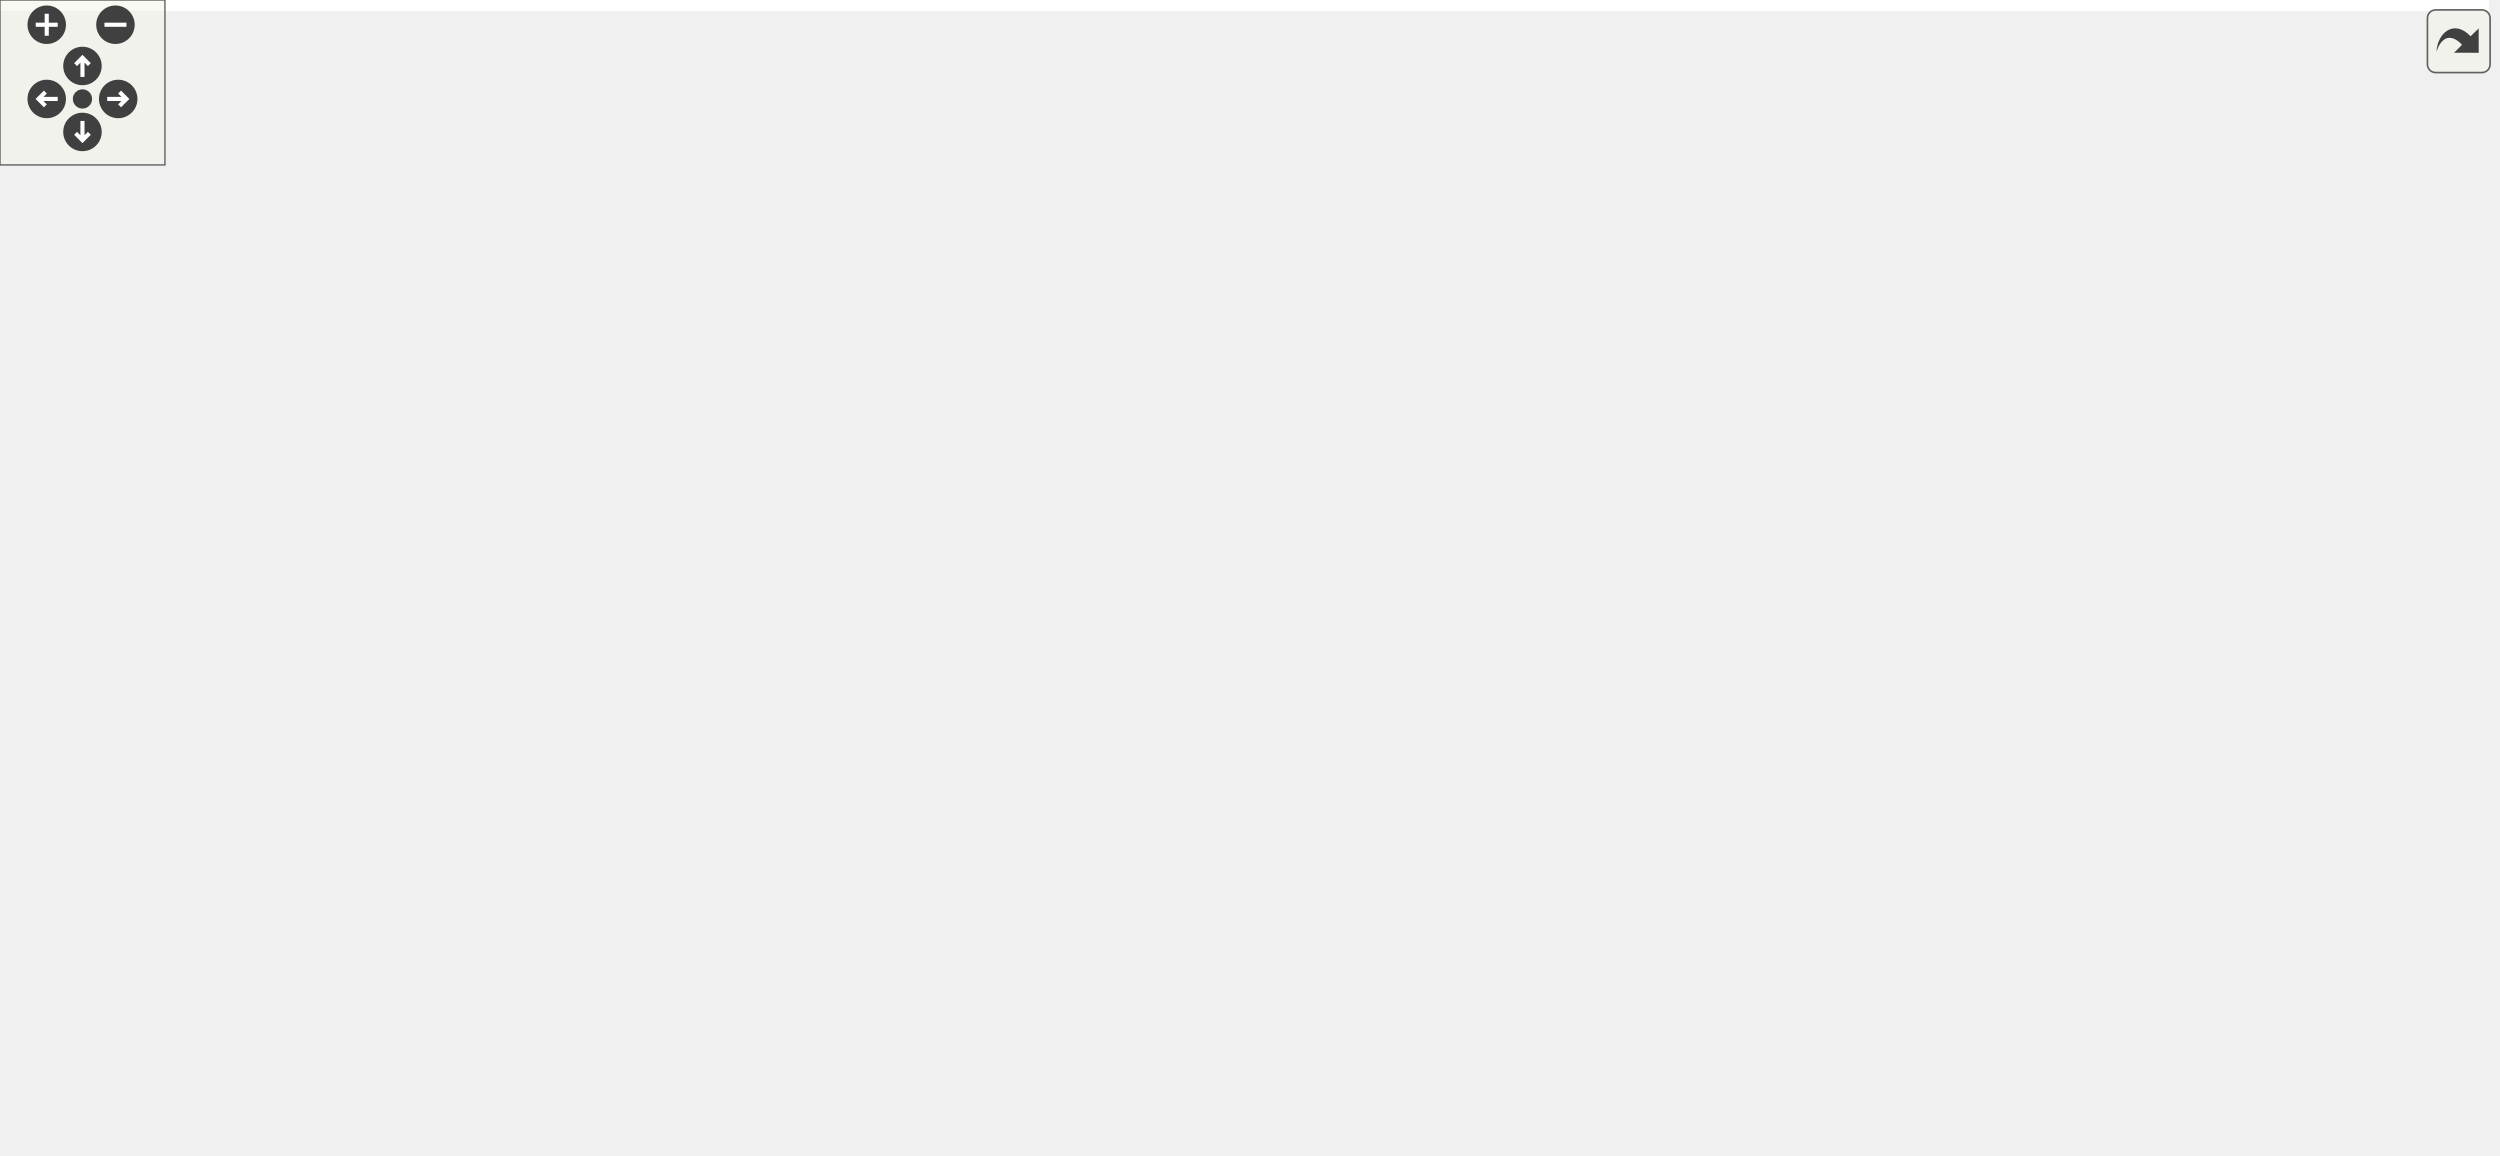
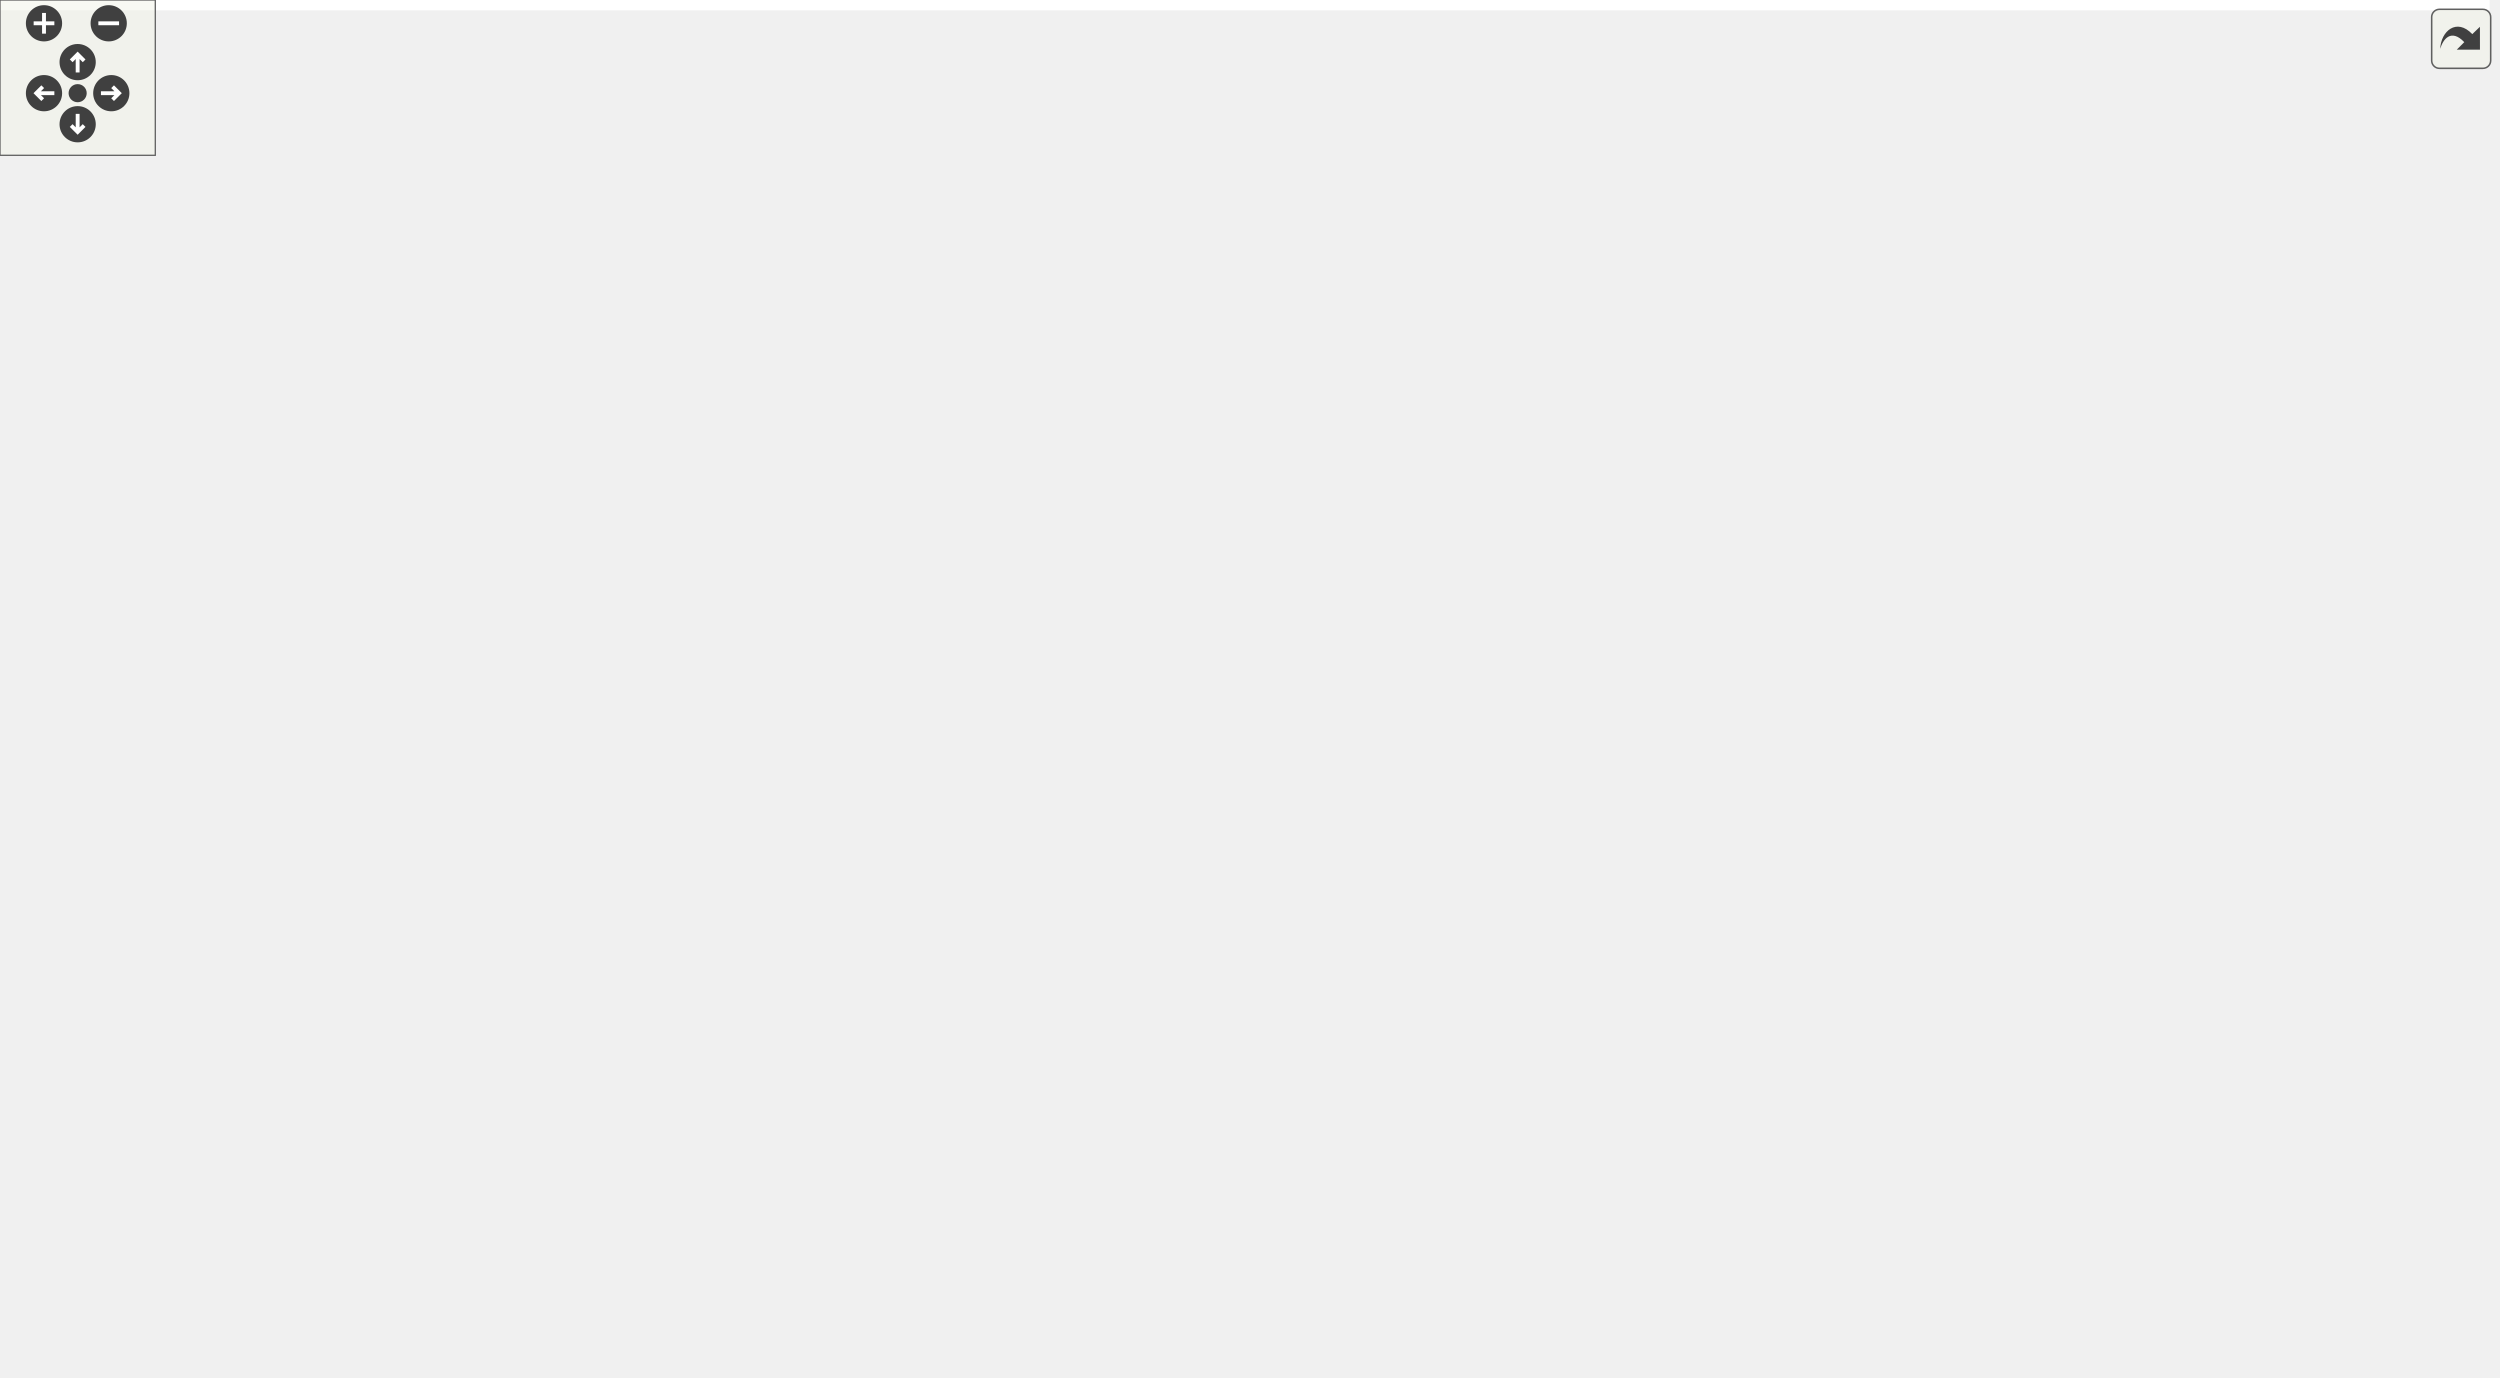
<svg xmlns="http://www.w3.org/2000/svg" xmlns:xlink="http://www.w3.org/1999/xlink" id="main" version="1.1" xml:space="preserve">
  <style type="text/css">
.edge:hover path { stroke: red; }
.edge:hover polygon { stroke: red; fill: red; }
</style>
  <defs>
    <circle id="rim" cx="0" cy="0" r="7" />
    <circle id="rim2" cx="0" cy="0" r="3.5" />
    <g id="zoomPlus">
      <use xlink:href="#rim" fill="#404040">
        <set attributeName="fill" to="#808080" begin="zoomplus.mouseover" end="zoomplus.mouseout" />
      </use>
      <path d="M-4,0h8M0,-4v8" fill="none" stroke="white" stroke-width="1.5" pointer-events="none" />
    </g>
    <g id="zoomMin">
      <use xlink:href="#rim" fill="#404040">
        <set attributeName="fill" to="#808080" begin="zoomminus.mouseover" end="zoomminus.mouseout" />
      </use>
      <path d="M-4,0h8" fill="none" stroke="white" stroke-width="1.5" pointer-events="none" />
    </g>
    <g id="dirArrow">
      <path fill="none" stroke="white" stroke-width="1.5" d="M0,-3.0v7 M-2.5,-0.5L0,-3.0L2.5,-0.5" />
    </g>
    <g id="resetDef">
      <use xlink:href="#rim2" fill="#404040">
        <set attributeName="fill" to="#808080" begin="reset.mouseover" end="reset.mouseout" />
      </use>
    </g>
  </defs>
  <svg id="graph" class="graph">
    <g id="viewport">
-       <polygon fill="white" stroke="none" points="-4,4 -4,-360 905.486,-360 905.486,4 -4,4" />
+       <polygon fill="white" stroke="none" points="-4,4 -4,-472 961.892,-472 961.892,4 -4,4" />
      <g id="node1" class="node">
-         <polygon fill="#bfbfbf" stroke="black" points="92.5,-336.5 92.5,-355.5 201.5,-355.5 201.5,-336.5 92.5,-336.5" />
-         <text text-anchor="middle" x="147" y="-343.5" font-family="Helvetica,sans-Serif" font-size="10.00">GraphicsTriangle.hpp</text>
+         <polygon fill="#bfbfbf" stroke="black" points="94.5,-448.5 94.5,-467.5 203.5,-467.5 203.5,-448.5 94.5,-448.5" />
+         <text text-anchor="middle" x="149" y="-455.5" font-family="Helvetica,sans-Serif" font-size="10.00">GraphicsTriangle.hpp</text>
      </g>
      <g id="node2" class="node">
        <g id="a_node2">
          <a xlink:href="_graphics_shape_8hpp.html" target="_top" xlink:title="Classe GraphicsShape. ">
-             <polygon fill="white" stroke="black" points="96,-280.5 96,-299.5 198,-299.5 198,-280.5 96,-280.5" />
-             <text text-anchor="middle" x="147" y="-287.5" font-family="Helvetica,sans-Serif" font-size="10.00">GraphicsShape.hpp</text>
+             <polygon fill="white" stroke="black" points="98,-392.5 98,-411.5 200,-411.5 200,-392.5 98,-392.5" />
+             <text text-anchor="middle" x="149" y="-399.5" font-family="Helvetica,sans-Serif" font-size="10.00">GraphicsShape.hpp</text>
          </a>
        </g>
      </g>
      <g id="edge1" class="edge">
-         <path fill="none" stroke="midnightblue" d="M147,-336.083C147,-329.006 147,-318.861 147,-309.986" />
-         <polygon fill="midnightblue" stroke="midnightblue" points="150.5,-309.751 147,-299.751 143.5,-309.751 150.5,-309.751" />
+         <path fill="none" stroke="midnightblue" d="M149,-448.083C149,-441.006 149,-430.861 149,-421.986" />
+         <polygon fill="midnightblue" stroke="midnightblue" points="152.5,-421.751 149,-411.751 145.5,-421.751 152.5,-421.751" />
      </g>
      <g id="node3" class="node">
        <polygon fill="white" stroke="#bfbfbf" points="0,-56.5 0,-75.5 44,-75.5 44,-56.5 0,-56.5" />
        <text text-anchor="middle" x="22" y="-63.5" font-family="Helvetica,sans-Serif" font-size="10.00">vector</text>
      </g>
      <g id="edge2" class="edge">
-         <path fill="none" stroke="midnightblue" d="M130.268,-280.421C103.139,-265.567 49.981,-232.343 24,-188 5.302,-156.089 11.374,-110.848 16.991,-85.7" />
-         <polygon fill="midnightblue" stroke="midnightblue" points="20.466,-86.226 19.449,-75.68 13.667,-84.558 20.466,-86.226" />
+         <path fill="none" stroke="midnightblue" d="M120.406,-392.487C79.985,-378.482 11,-346.455 11,-291 11,-291 11,-291 11,-177 11,-144.788 15.728,-107.532 18.985,-85.692" />
+         <polygon fill="midnightblue" stroke="midnightblue" points="22.487,-85.947 20.562,-75.529 15.57,-84.874 22.487,-85.947" />
      </g>
      <g id="node4" class="node">
        <g id="a_node4">
          <a xlink:href="_graphics_item_8hpp_source.html" target="_top" xlink:title="GraphicsItem.hpp">
-             <polygon fill="white" stroke="black" points="264,-224.5 264,-243.5 358,-243.5 358,-224.5 264,-224.5" />
-             <text text-anchor="middle" x="311" y="-231.5" font-family="Helvetica,sans-Serif" font-size="10.00">GraphicsItem.hpp</text>
+             <polygon fill="white" stroke="black" points="241,-336.5 241,-355.5 335,-355.5 335,-336.5 241,-336.5" />
+             <text text-anchor="middle" x="288" y="-343.5" font-family="Helvetica,sans-Serif" font-size="10.00">GraphicsItem.hpp</text>
          </a>
        </g>
      </g>
      <g id="edge3" class="edge">
-         <path fill="none" stroke="midnightblue" d="M172.986,-280.444C200.696,-271.32 244.752,-256.813 275.616,-246.651" />
-         <polygon fill="midnightblue" stroke="midnightblue" points="276.732,-249.968 285.135,-243.516 274.542,-243.32 276.732,-249.968" />
+         <path fill="none" stroke="midnightblue" d="M171.025,-392.444C194.104,-383.478 230.562,-369.314 256.641,-359.183" />
+         <polygon fill="midnightblue" stroke="midnightblue" points="258.024,-362.4 266.078,-355.516 255.489,-355.875 258.024,-362.4" />
      </g>
      <g id="edge4" class="edge">
-         <path fill="none" stroke="midnightblue" d="M263.991,-231.595C195.062,-228.506 71.435,-218.722 41,-188 14.156,-160.902 15.602,-112.373 18.873,-85.749" />
-         <polygon fill="midnightblue" stroke="midnightblue" points="22.343,-86.204 20.309,-75.806 15.415,-85.203 22.343,-86.204" />
+         <path fill="none" stroke="midnightblue" d="M240.948,-341.029C184.027,-335.289 92.738,-322.774 68,-300 45.857,-279.615 49,-265.098 49,-235 49,-235 49,-235 49,-177 49,-143.861 37.299,-106.682 29.303,-85.144" />
+         <polygon fill="midnightblue" stroke="midnightblue" points="32.508,-83.73 25.641,-75.662 25.978,-86.252 32.508,-83.73" />
      </g>
      <g id="node5" class="node">
-         <polygon fill="white" stroke="#bfbfbf" points="50.5,-168.5 50.5,-187.5 85.5,-187.5 85.5,-168.5 50.5,-168.5" />
-         <text text-anchor="middle" x="68" y="-175.5" font-family="Helvetica,sans-Serif" font-size="10.00">map</text>
+         <polygon fill="white" stroke="#bfbfbf" points="77.5,-280.5 77.5,-299.5 112.5,-299.5 112.5,-280.5 77.5,-280.5" />
+         <text text-anchor="middle" x="95" y="-287.5" font-family="Helvetica,sans-Serif" font-size="10.00">map</text>
      </g>
      <g id="edge5" class="edge">
-         <path fill="none" stroke="midnightblue" d="M266.762,-224.423C223.939,-215.919 157.272,-202.146 100,-188 98.529,-187.637 97.024,-187.253 95.506,-186.858" />
-         <polygon fill="midnightblue" stroke="midnightblue" points="96.119,-183.398 85.552,-184.155 94.285,-190.153 96.119,-183.398" />
+         <path fill="none" stroke="midnightblue" d="M257.431,-336.472C225.042,-327.432 172.411,-312.732 127,-300 125.541,-299.591 124.045,-299.171 122.535,-298.747" />
+         <polygon fill="midnightblue" stroke="midnightblue" points="123.178,-295.292 112.604,-295.957 121.284,-302.031 123.178,-295.292" />
      </g>
      <g id="node6" class="node">
-         <polygon fill="white" stroke="#bfbfbf" points="75,-56.5 75,-75.5 127,-75.5 127,-56.5 75,-56.5" />
-         <text text-anchor="middle" x="101" y="-63.5" font-family="Helvetica,sans-Serif" font-size="10.00">memory</text>
+         <polygon fill="white" stroke="#bfbfbf" points="305,-56.5 305,-75.5 357,-75.5 357,-56.5 305,-56.5" />
+         <text text-anchor="middle" x="331" y="-63.5" font-family="Helvetica,sans-Serif" font-size="10.00">memory</text>
      </g>
      <g id="edge6" class="edge">
-         <path fill="none" stroke="midnightblue" d="M263.622,-226.531C217.351,-219.273 151.299,-206.101 133,-188 105.413,-160.713 100.742,-112.618 100.44,-86.021" />
-         <polygon fill="midnightblue" stroke="midnightblue" points="103.943,-85.795 100.533,-75.764 96.943,-85.731 103.943,-85.795" />
+         <path fill="none" stroke="midnightblue" d="M245.61,-336.451C225.419,-330.022 203.088,-318.933 191,-300 184.725,-290.172 193.177,-259.272 199,-224 207.25,-174.031 187.939,-151.205 220,-112 238.512,-89.364 270.18,-78.018 294.965,-72.388" />
+         <polygon fill="midnightblue" stroke="midnightblue" points="295.675,-75.816 304.765,-70.373 294.264,-68.959 295.675,-75.816" />
      </g>
      <g id="node7" class="node">
-         <polygon fill="white" stroke="#bfbfbf" points="230,-168.5 230,-187.5 292,-187.5 292,-168.5 230,-168.5" />
-         <text text-anchor="middle" x="261" y="-175.5" font-family="Helvetica,sans-Serif" font-size="10.00">type_traits</text>
+         <polygon fill="white" stroke="#bfbfbf" points="207,-280.5 207,-299.5 269,-299.5 269,-280.5 207,-280.5" />
+         <text text-anchor="middle" x="238" y="-287.5" font-family="Helvetica,sans-Serif" font-size="10.00">type_traits</text>
      </g>
      <g id="edge7" class="edge">
-         <path fill="none" stroke="midnightblue" d="M302.744,-224.083C295.535,-216.298 284.89,-204.801 276.154,-195.367" />
-         <polygon fill="midnightblue" stroke="midnightblue" points="278.465,-192.711 269.103,-187.751 273.329,-197.467 278.465,-192.711" />
+         <path fill="none" stroke="midnightblue" d="M279.744,-336.083C272.535,-328.298 261.89,-316.801 253.154,-307.367" />
+         <polygon fill="midnightblue" stroke="midnightblue" points="255.465,-304.711 246.103,-299.751 250.329,-309.467 255.465,-304.711" />
      </g>
      <g id="node8" class="node">
        <g id="a_node8">
          <a xlink:href="_color_8hpp.html" target="_top" xlink:title="Classe Color. ">
-             <polygon fill="white" stroke="black" points="522.5,-112.5 522.5,-131.5 581.5,-131.5 581.5,-112.5 522.5,-112.5" />
-             <text text-anchor="middle" x="552" y="-119.5" font-family="Helvetica,sans-Serif" font-size="10.00">Color.hpp</text>
+             <polygon fill="white" stroke="black" points="774.5,-112.5 774.5,-131.5 833.5,-131.5 833.5,-112.5 774.5,-112.5" />
+             <text text-anchor="middle" x="804" y="-119.5" font-family="Helvetica,sans-Serif" font-size="10.00">Color.hpp</text>
          </a>
        </g>
      </g>
      <g id="edge8" class="edge">
-         <path fill="none" stroke="midnightblue" d="M358.384,-232.966C491.357,-232.381 860.687,-227.209 897,-188 903.04,-181.478 902.865,-174.68 897,-168 877.106,-145.342 678.364,-130.653 591.869,-125.286" />
-         <polygon fill="midnightblue" stroke="midnightblue" points="591.847,-121.779 581.653,-124.663 591.421,-128.766 591.847,-121.779" />
+         <path fill="none" stroke="midnightblue" d="M335.054,-345.384C478.43,-346.068 902.635,-344.3 944,-300 997.477,-242.729 881.957,-166.917 828.85,-136.485" />
+         <polygon fill="midnightblue" stroke="midnightblue" points="830.44,-133.364 820.009,-131.509 827.007,-139.464 830.44,-133.364" />
      </g>
      <g id="node12" class="node">
        <g id="a_node12">
          <a xlink:href="_canvas_8hpp_source.html" target="_top" xlink:title="Canvas.hpp">
-             <polygon fill="white" stroke="black" points="142.5,-168.5 142.5,-187.5 211.5,-187.5 211.5,-168.5 142.5,-168.5" />
-             <text text-anchor="middle" x="177" y="-175.5" font-family="Helvetica,sans-Serif" font-size="10.00">Canvas.hpp</text>
+             <polygon fill="white" stroke="black" points="866.5,-280.5 866.5,-299.5 935.5,-299.5 935.5,-280.5 866.5,-280.5" />
+             <text text-anchor="middle" x="901" y="-287.5" font-family="Helvetica,sans-Serif" font-size="10.00">Canvas.hpp</text>
          </a>
        </g>
      </g>
      <g id="edge12" class="edge">
-         <path fill="none" stroke="midnightblue" d="M289.767,-224.444C267.616,-215.517 232.681,-201.439 207.564,-191.317" />
-         <polygon fill="midnightblue" stroke="midnightblue" points="208.717,-188.008 198.133,-187.516 206.1,-194.501 208.717,-188.008" />
-       </g>
-       <g id="node19" class="node">
-         <g id="a_node19">
+         <path fill="none" stroke="midnightblue" d="M335.051,-343.236C431.104,-339.212 656.785,-327.597 856.396,-299.895" />
+         <polygon fill="midnightblue" stroke="midnightblue" points="857.067,-303.335 866.482,-298.478 856.093,-296.403 857.067,-303.335" />
+       </g>
+       <g id="node21" class="node">
+         <g id="a_node21">
          <a xlink:href="_event_8hpp.html" target="_top" xlink:title="Classe Event. ">
-             <polygon fill="white" stroke="black" points="436.5,-112.5 436.5,-131.5 497.5,-131.5 497.5,-112.5 436.5,-112.5" />
-             <text text-anchor="middle" x="467" y="-119.5" font-family="Helvetica,sans-Serif" font-size="10.00">Event.hpp</text>
-           </a>
-         </g>
-       </g>
-       <g id="edge25" class="edge">
-         <path fill="none" stroke="midnightblue" d="M358.409,-232.849C488.702,-231.942 844.904,-225.982 880,-188 935.989,-127.408 594.628,-143.961 513,-132 511.284,-131.749 509.535,-131.477 507.77,-131.189" />
-         <polygon fill="midnightblue" stroke="midnightblue" points="508.066,-127.688 497.612,-129.412 506.859,-134.583 508.066,-127.688" />
-       </g>
-       <g id="node20" class="node">
-         <polygon fill="white" stroke="#bfbfbf" points="310.5,-168.5 310.5,-187.5 411.5,-187.5 411.5,-168.5 310.5,-168.5" />
-         <text text-anchor="middle" x="361" y="-175.5" font-family="Helvetica,sans-Serif" font-size="10.00">boost/uuid/uuid.hpp</text>
-       </g>
-       <g id="edge28" class="edge">
-         <path fill="none" stroke="midnightblue" d="M319.256,-224.083C326.465,-216.298 337.11,-204.801 345.846,-195.367" />
-         <polygon fill="midnightblue" stroke="midnightblue" points="348.671,-197.467 352.897,-187.751 343.535,-192.711 348.671,-197.467" />
-       </g>
-       <g id="node21" class="node">
-         <polygon fill="white" stroke="#bfbfbf" points="430,-168.5 430,-187.5 582,-187.5 582,-168.5 430,-168.5" />
-         <text text-anchor="middle" x="506" y="-175.5" font-family="Helvetica,sans-Serif" font-size="10.00">boost/uuid/uuid_generators.hpp</text>
-       </g>
-       <g id="edge29" class="edge">
-         <path fill="none" stroke="midnightblue" d="M341.898,-224.444C375.274,-215.201 428.594,-200.436 465.349,-190.257" />
-         <polygon fill="midnightblue" stroke="midnightblue" points="466.543,-193.558 475.246,-187.516 464.675,-186.812 466.543,-193.558" />
+             <polygon fill="white" stroke="black" points="229.5,-112.5 229.5,-131.5 290.5,-131.5 290.5,-112.5 229.5,-112.5" />
+             <text text-anchor="middle" x="260" y="-119.5" font-family="Helvetica,sans-Serif" font-size="10.00">Event.hpp</text>
+           </a>
+         </g>
+       </g>
+       <g id="edge36" class="edge">
+         <path fill="none" stroke="midnightblue" d="M250.898,-336.458C231.555,-329.918 209.572,-318.724 198,-300 180.836,-272.228 228.611,-179.348 250.115,-140.41" />
+         <polygon fill="midnightblue" stroke="midnightblue" points="253.246,-141.983 255.074,-131.547 247.137,-138.565 253.246,-141.983" />
      </g>
      <g id="node22" class="node">
-         <polygon fill="white" stroke="#bfbfbf" points="600,-168.5 600,-187.5 714,-187.5 714,-168.5 600,-168.5" />
-         <text text-anchor="middle" x="657" y="-175.5" font-family="Helvetica,sans-Serif" font-size="10.00">boost/uuid/uuid_io.hpp</text>
-       </g>
-       <g id="edge30" class="edge">
-         <path fill="none" stroke="midnightblue" d="M358.023,-225.661C418.569,-216.212 524.076,-199.745 592.195,-189.114" />
-         <polygon fill="midnightblue" stroke="midnightblue" points="593.039,-192.525 602.379,-187.525 591.959,-185.609 593.039,-192.525" />
+         <polygon fill="white" stroke="#bfbfbf" points="287.5,-280.5 287.5,-299.5 388.5,-299.5 388.5,-280.5 287.5,-280.5" />
+         <text text-anchor="middle" x="338" y="-287.5" font-family="Helvetica,sans-Serif" font-size="10.00">boost/uuid/uuid.hpp</text>
+       </g>
+       <g id="edge39" class="edge">
+         <path fill="none" stroke="midnightblue" d="M296.256,-336.083C303.465,-328.298 314.11,-316.801 322.846,-307.367" />
+         <polygon fill="midnightblue" stroke="midnightblue" points="325.671,-309.467 329.897,-299.751 320.535,-304.711 325.671,-309.467" />
      </g>
      <g id="node23" class="node">
-         <polygon fill="white" stroke="#bfbfbf" points="732.5,-168.5 732.5,-187.5 871.5,-187.5 871.5,-168.5 732.5,-168.5" />
-         <text text-anchor="middle" x="802" y="-175.5" font-family="Helvetica,sans-Serif" font-size="10.00">boost/core/noncopyable.hpp</text>
-       </g>
-       <g id="edge31" class="edge">
-         <path fill="none" stroke="midnightblue" d="M358.277,-227.908C433.086,-219.836 583.617,-203.528 722.255,-188.079" />
-         <polygon fill="midnightblue" stroke="midnightblue" points="722.665,-191.555 732.215,-186.968 721.889,-184.598 722.665,-191.555" />
+         <polygon fill="white" stroke="#bfbfbf" points="407,-280.5 407,-299.5 559,-299.5 559,-280.5 407,-280.5" />
+         <text text-anchor="middle" x="483" y="-287.5" font-family="Helvetica,sans-Serif" font-size="10.00">boost/uuid/uuid_generators.hpp</text>
+       </g>
+       <g id="edge40" class="edge">
+         <path fill="none" stroke="midnightblue" d="M318.898,-336.444C352.274,-327.201 405.594,-312.436 442.349,-302.257" />
+         <polygon fill="midnightblue" stroke="midnightblue" points="443.543,-305.558 452.246,-299.516 441.675,-298.812 443.543,-305.558" />
+       </g>
+       <g id="node24" class="node">
+         <polygon fill="white" stroke="#bfbfbf" points="577,-280.5 577,-299.5 691,-299.5 691,-280.5 577,-280.5" />
+         <text text-anchor="middle" x="634" y="-287.5" font-family="Helvetica,sans-Serif" font-size="10.00">boost/uuid/uuid_io.hpp</text>
+       </g>
+       <g id="edge41" class="edge">
+         <path fill="none" stroke="midnightblue" d="M335.023,-337.661C395.569,-328.212 501.076,-311.745 569.195,-301.114" />
+         <polygon fill="midnightblue" stroke="midnightblue" points="570.039,-304.525 579.379,-299.525 568.959,-297.609 570.039,-304.525" />
+       </g>
+       <g id="node25" class="node">
+         <polygon fill="white" stroke="#bfbfbf" points="709.5,-280.5 709.5,-299.5 848.5,-299.5 848.5,-280.5 709.5,-280.5" />
+         <text text-anchor="middle" x="779" y="-287.5" font-family="Helvetica,sans-Serif" font-size="10.00">boost/core/noncopyable.hpp</text>
+       </g>
+       <g id="edge42" class="edge">
+         <path fill="none" stroke="midnightblue" d="M335.277,-339.908C410.086,-331.836 560.617,-315.528 699.255,-300.079" />
+         <polygon fill="midnightblue" stroke="midnightblue" points="699.665,-303.555 709.215,-298.968 698.889,-296.598 699.665,-303.555" />
      </g>
      <g id="node9" class="node">
-         <polygon fill="white" stroke="#bfbfbf" points="591,-56.5 591,-75.5 637,-75.5 637,-56.5 591,-56.5" />
-         <text text-anchor="middle" x="614" y="-63.5" font-family="Helvetica,sans-Serif" font-size="10.00">cstdint</text>
+         <polygon fill="white" stroke="#bfbfbf" points="777,-56.5 777,-75.5 823,-75.5 823,-56.5 777,-56.5" />
+         <text text-anchor="middle" x="800" y="-63.5" font-family="Helvetica,sans-Serif" font-size="10.00">cstdint</text>
      </g>
      <g id="edge9" class="edge">
-         <path fill="none" stroke="midnightblue" d="M561.961,-112.324C571.127,-104.341 584.937,-92.313 596.028,-82.653" />
-         <polygon fill="midnightblue" stroke="midnightblue" points="598.615,-85.041 603.857,-75.834 594.018,-79.762 598.615,-85.041" />
+         <path fill="none" stroke="midnightblue" d="M803.339,-112.083C802.815,-105.006 802.064,-94.861 801.406,-85.987" />
+         <polygon fill="midnightblue" stroke="midnightblue" points="804.877,-85.465 800.648,-75.751 797.897,-85.982 804.877,-85.465" />
      </g>
      <g id="node10" class="node">
-         <polygon fill="white" stroke="#bfbfbf" points="531.5,-56.5 531.5,-75.5 572.5,-75.5 572.5,-56.5 531.5,-56.5" />
-         <text text-anchor="middle" x="552" y="-63.5" font-family="Helvetica,sans-Serif" font-size="10.00">string</text>
+         <polygon fill="white" stroke="#bfbfbf" points="841.5,-56.5 841.5,-75.5 882.5,-75.5 882.5,-56.5 841.5,-56.5" />
+         <text text-anchor="middle" x="862" y="-63.5" font-family="Helvetica,sans-Serif" font-size="10.00">string</text>
      </g>
      <g id="edge10" class="edge">
-         <path fill="none" stroke="midnightblue" d="M552,-112.083C552,-105.006 552,-94.861 552,-85.987" />
-         <polygon fill="midnightblue" stroke="midnightblue" points="555.5,-85.751 552,-75.751 548.5,-85.751 555.5,-85.751" />
+         <path fill="none" stroke="midnightblue" d="M813.319,-112.324C821.893,-104.341 834.812,-92.313 845.188,-82.653" />
+         <polygon fill="midnightblue" stroke="midnightblue" points="847.578,-85.21 852.512,-75.834 842.808,-80.087 847.578,-85.21" />
      </g>
      <g id="node11" class="node">
-         <polygon fill="white" stroke="#bfbfbf" points="405,-56.5 405,-75.5 513,-75.5 513,-56.5 405,-56.5" />
-         <text text-anchor="middle" x="459" y="-63.5" font-family="Helvetica,sans-Serif" font-size="10.00">ez-lib/ez-draw++.hpp</text>
+         <polygon fill="white" stroke="#bfbfbf" points="556,-56.5 556,-75.5 664,-75.5 664,-56.5 556,-56.5" />
+         <text text-anchor="middle" x="610" y="-63.5" font-family="Helvetica,sans-Serif" font-size="10.00">ez-lib/ez-draw++.hpp</text>
      </g>
      <g id="edge11" class="edge">
-         <path fill="none" stroke="midnightblue" d="M537.058,-112.324C522.415,-103.822 499.866,-90.729 482.762,-80.797" />
-         <polygon fill="midnightblue" stroke="midnightblue" points="484.31,-77.649 473.905,-75.654 480.795,-83.703 484.31,-77.649" />
+         <path fill="none" stroke="midnightblue" d="M774.113,-112.681C740.984,-103.459 687.369,-88.536 650.489,-78.27" />
+         <polygon fill="midnightblue" stroke="midnightblue" points="651.134,-74.817 640.562,-75.507 649.257,-81.56 651.134,-74.817" />
      </g>
      <g id="edge15" class="edge">
-         <path fill="none" stroke="midnightblue" d="M211.541,-169.676C214.733,-169.077 217.923,-168.508 221,-168 346.966,-147.192 379.946,-152.269 506,-132 508.071,-131.667 510.192,-131.31 512.331,-130.936" />
-         <polygon fill="midnightblue" stroke="midnightblue" points="513.15,-134.345 522.359,-129.105 511.893,-127.459 513.15,-134.345" />
+         <path fill="none" stroke="midnightblue" d="M895.785,-280.075C880.318,-253.606 834.508,-175.209 814.056,-140.21" />
+         <polygon fill="midnightblue" stroke="midnightblue" points="817.074,-138.436 809.007,-131.568 811.03,-141.968 817.074,-138.436" />
      </g>
      <g id="edge14" class="edge">
-         <path fill="none" stroke="midnightblue" d="M211.518,-169.879C270.334,-157.713 384.056,-134.032 388,-132 411.099,-120.1 432.33,-98.677 445.441,-83.689" />
-         <polygon fill="midnightblue" stroke="midnightblue" points="448.389,-85.624 452.176,-75.729 443.045,-81.103 448.389,-85.624" />
+         <path fill="none" stroke="midnightblue" d="M889.592,-280.297C845.405,-246.588 685.207,-124.374 629.362,-81.771" />
+         <polygon fill="midnightblue" stroke="midnightblue" points="631.402,-78.925 621.329,-75.642 627.156,-84.491 631.402,-78.925" />
      </g>
      <g id="node13" class="node">
-         <polygon fill="white" stroke="#bfbfbf" points="218,-112.5 218,-131.5 306,-131.5 306,-112.5 218,-112.5" />
-         <text text-anchor="middle" x="262" y="-119.5" font-family="Helvetica,sans-Serif" font-size="10.00">boost/locale.hpp</text>
+         <polygon fill="white" stroke="#bfbfbf" points="630,-224.5 630,-243.5 718,-243.5 718,-224.5 630,-224.5" />
+         <text text-anchor="middle" x="674" y="-231.5" font-family="Helvetica,sans-Serif" font-size="10.00">boost/locale.hpp</text>
      </g>
      <g id="edge13" class="edge">
-         <path fill="none" stroke="midnightblue" d="M190.657,-168.324C203.916,-159.9 224.268,-146.971 239.846,-137.074" />
-         <polygon fill="midnightblue" stroke="midnightblue" points="241.813,-139.971 248.377,-131.655 238.06,-134.063 241.813,-139.971" />
+         <path fill="none" stroke="midnightblue" d="M866.029,-280.681C826.767,-271.341 762.917,-256.152 719.726,-245.878" />
+         <polygon fill="midnightblue" stroke="midnightblue" points="720.299,-242.416 709.76,-243.507 718.679,-249.226 720.299,-242.416" />
      </g>
      <g id="node14" class="node">
        <g id="a_node14">
          <a xlink:href="_point_8hpp.html" target="_top" xlink:title="Classe point. ">
-             <polygon fill="white" stroke="black" points="142,-112.5 142,-131.5 200,-131.5 200,-112.5 142,-112.5" />
-             <text text-anchor="middle" x="171" y="-119.5" font-family="Helvetica,sans-Serif" font-size="10.00">Point.hpp</text>
+             <polygon fill="white" stroke="black" points="77,-112.5 77,-131.5 135,-131.5 135,-112.5 77,-112.5" />
+             <text text-anchor="middle" x="106" y="-119.5" font-family="Helvetica,sans-Serif" font-size="10.00">Point.hpp</text>
          </a>
        </g>
      </g>
      <g id="edge16" class="edge">
-         <path fill="none" stroke="midnightblue" d="M176.009,-168.083C175.214,-160.927 174.071,-150.635 173.077,-141.691" />
-         <polygon fill="midnightblue" stroke="midnightblue" points="176.555,-141.303 171.972,-131.751 169.598,-142.076 176.555,-141.303" />
+         <path fill="none" stroke="midnightblue" d="M866.482,-281.525C863.285,-280.958 860.088,-280.438 857,-280 690.964,-256.467 217.081,-315.37 108,-188 97.232,-175.427 98.143,-155.933 100.887,-141.571" />
+         <polygon fill="midnightblue" stroke="midnightblue" points="104.305,-142.323 103.179,-131.788 97.49,-140.726 104.305,-142.323" />
      </g>
      <g id="node18" class="node">
        <g id="a_node18">
          <a xlink:href="_font_8hpp_source.html" target="_top" xlink:title="Font.hpp">
-             <polygon fill="white" stroke="black" points="324.5,-112.5 324.5,-131.5 379.5,-131.5 379.5,-112.5 324.5,-112.5" />
-             <text text-anchor="middle" x="352" y="-119.5" font-family="Helvetica,sans-Serif" font-size="10.00">Font.hpp</text>
+             <polygon fill="white" stroke="black" points="117.5,-168.5 117.5,-187.5 172.5,-187.5 172.5,-168.5 117.5,-168.5" />
+             <text text-anchor="middle" x="145" y="-175.5" font-family="Helvetica,sans-Serif" font-size="10.00">Font.hpp</text>
          </a>
        </g>
      </g>
      <g id="edge23" class="edge">
-         <path fill="none" stroke="midnightblue" d="M204.729,-168.444C234.426,-159.28 281.716,-144.688 314.669,-134.519" />
-         <polygon fill="midnightblue" stroke="midnightblue" points="315.877,-137.809 324.4,-131.516 313.813,-131.121 315.877,-137.809" />
+         <path fill="none" stroke="midnightblue" d="M866.465,-281.636C863.272,-281.046 860.08,-280.489 857,-280 717.399,-257.815 681.008,-263.454 541,-244 409.069,-225.669 253.331,-198.465 182.928,-185.865" />
+         <polygon fill="midnightblue" stroke="midnightblue" points="183.236,-182.364 172.775,-184.043 181.999,-189.254 183.236,-182.364" />
+       </g>
+       <g id="node19" class="node">
+         <g id="a_node19">
+           <a xlink:href="_image_8hpp.html" target="_top" xlink:title="Classe Image. ">
+             <polygon fill="white" stroke="black" points="550,-224.5 550,-243.5 612,-243.5 612,-224.5 550,-224.5" />
+             <text text-anchor="middle" x="581" y="-231.5" font-family="Helvetica,sans-Serif" font-size="10.00">Image.hpp</text>
+           </a>
+         </g>
+       </g>
+       <g id="edge25" class="edge">
+         <path fill="none" stroke="midnightblue" d="M866.444,-281.761C863.255,-281.144 860.07,-280.548 857,-280 755.71,-261.927 726.988,-263.538 622.42,-244.16" />
+         <polygon fill="midnightblue" stroke="midnightblue" points="622.873,-240.684 612.4,-242.283 621.584,-247.565 622.873,-240.684" />
      </g>
      <g id="edge18" class="edge">
-         <path fill="none" stroke="midnightblue" d="M147.391,-112.444C122.104,-103.279 81.833,-88.685 53.776,-78.516" />
-         <polygon fill="midnightblue" stroke="midnightblue" points="54.636,-75.105 44.042,-74.988 52.251,-81.686 54.636,-75.105" />
+         <path fill="none" stroke="midnightblue" d="M92.504,-112.324C79.4,-103.9 59.288,-90.971 43.893,-81.074" />
+         <polygon fill="midnightblue" stroke="midnightblue" points="45.767,-78.118 35.463,-75.654 41.982,-84.006 45.767,-78.118" />
      </g>
      <g id="edge19" class="edge">
-         <path fill="none" stroke="midnightblue" d="M159.753,-112.324C149.203,-104.185 133.199,-91.84 120.558,-82.087" />
-         <polygon fill="midnightblue" stroke="midnightblue" points="122.507,-79.171 112.451,-75.834 118.231,-84.713 122.507,-79.171" />
+         <path fill="none" stroke="midnightblue" d="M135.415,-113.94C176.414,-104.101 250.678,-86.277 294.954,-75.651" />
+         <polygon fill="midnightblue" stroke="midnightblue" points="295.818,-79.043 304.725,-73.306 294.184,-72.236 295.818,-79.043" />
      </g>
      <g id="node15" class="node">
-         <polygon fill="white" stroke="#bfbfbf" points="325,-56.5 325,-75.5 379,-75.5 379,-56.5 325,-56.5" />
-         <text text-anchor="middle" x="352" y="-63.5" font-family="Helvetica,sans-Serif" font-size="10.00">iostream</text>
+         <polygon fill="white" stroke="#bfbfbf" points="169,-56.5 169,-75.5 223,-75.5 223,-56.5 169,-56.5" />
+         <text text-anchor="middle" x="196" y="-63.5" font-family="Helvetica,sans-Serif" font-size="10.00">iostream</text>
      </g>
      <g id="edge17" class="edge">
-         <path fill="none" stroke="midnightblue" d="M199.68,-112.444C230.98,-103.105 281.18,-88.129 315.324,-77.942" />
-         <polygon fill="midnightblue" stroke="midnightblue" points="316.35,-81.288 324.932,-75.076 314.349,-74.581 316.35,-81.288" />
+         <path fill="none" stroke="midnightblue" d="M120.46,-112.324C134.5,-103.9 156.048,-90.971 172.543,-81.074" />
+         <polygon fill="midnightblue" stroke="midnightblue" points="174.802,-83.801 181.576,-75.654 171.2,-77.798 174.802,-83.801" />
      </g>
      <g id="node16" class="node">
        <g id="a_node16">
          <a xlink:href="_group_points_8hpp_source.html" target="_top" xlink:title="GroupPoints.hpp">
-             <polygon fill="white" stroke="black" points="145.5,-56.5 145.5,-75.5 234.5,-75.5 234.5,-56.5 145.5,-56.5" />
-             <text text-anchor="middle" x="190" y="-63.5" font-family="Helvetica,sans-Serif" font-size="10.00">GroupPoints.hpp</text>
+             <polygon fill="white" stroke="black" points="61.5,-56.5 61.5,-75.5 150.5,-75.5 150.5,-56.5 61.5,-56.5" />
+             <text text-anchor="middle" x="106" y="-63.5" font-family="Helvetica,sans-Serif" font-size="10.00">GroupPoints.hpp</text>
          </a>
        </g>
      </g>
      <g id="edge20" class="edge">
-         <path fill="none" stroke="midnightblue" d="M168.971,-112.083C170.013,-104.691 173.383,-93.953 177.343,-84.811" />
-         <polygon fill="midnightblue" stroke="midnightblue" points="180.526,-86.27 181.79,-75.751 174.242,-83.186 180.526,-86.27" />
+         <path fill="none" stroke="midnightblue" d="M100.834,-112.083C99.324,-104.927 98.894,-94.635 99.543,-85.691" />
+         <polygon fill="midnightblue" stroke="midnightblue" points="103.015,-86.126 100.869,-75.751 96.077,-85.2 103.015,-86.126" />
      </g>
      <g id="edge22" class="edge">
-         <path fill="none" stroke="midnightblue" d="M192.052,-75.751C191.046,-83.092 187.697,-93.817 183.746,-102.983" />
-         <polygon fill="midnightblue" stroke="midnightblue" points="180.545,-101.561 179.304,-112.083 186.836,-104.632 180.545,-101.561" />
+         <path fill="none" stroke="midnightblue" d="M111.131,-75.751C112.657,-82.858 113.104,-93.136 112.472,-102.101" />
+         <polygon fill="midnightblue" stroke="midnightblue" points="108.993,-101.713 111.166,-112.083 115.934,-102.622 108.993,-101.713" />
      </g>
      <g id="node17" class="node">
-         <polygon fill="white" stroke="#bfbfbf" points="160.5,-0.5 160.5,-19.5 219.5,-19.5 219.5,-0.5 160.5,-0.5" />
-         <text text-anchor="middle" x="190" y="-7.5" font-family="Helvetica,sans-Serif" font-size="10.00">functional</text>
+         <polygon fill="white" stroke="#bfbfbf" points="76.5,-0.5 76.5,-19.5 135.5,-19.5 135.5,-0.5 76.5,-0.5" />
+         <text text-anchor="middle" x="106" y="-7.5" font-family="Helvetica,sans-Serif" font-size="10.00">functional</text>
      </g>
      <g id="edge21" class="edge">
-         <path fill="none" stroke="midnightblue" d="M190,-56.083C190,-49.006 190,-38.861 190,-29.986" />
-         <polygon fill="midnightblue" stroke="midnightblue" points="193.5,-29.751 190,-19.751 186.5,-29.751 193.5,-29.751" />
+         <path fill="none" stroke="midnightblue" d="M106,-56.083C106,-49.006 106,-38.861 106,-29.986" />
+         <polygon fill="midnightblue" stroke="midnightblue" points="109.5,-29.751 106,-19.751 102.5,-29.751 109.5,-29.751" />
      </g>
      <g id="edge24" class="edge">
-         <path fill="none" stroke="midnightblue" d="M352,-112.083C352,-105.006 352,-94.861 352,-85.987" />
-         <polygon fill="midnightblue" stroke="midnightblue" points="355.5,-85.751 352,-75.751 348.5,-85.751 355.5,-85.751" />
+         <path fill="none" stroke="midnightblue" d="M149.002,-168.368C157.307,-150.456 176.563,-108.923 187.679,-84.948" />
+         <polygon fill="midnightblue" stroke="midnightblue" points="190.986,-86.136 192.017,-75.591 184.635,-83.192 190.986,-86.136" />
      </g>
      <g id="edge27" class="edge">
-         <path fill="none" stroke="midnightblue" d="M465.679,-112.083C464.619,-104.927 463.094,-94.635 461.769,-85.691" />
-         <polygon fill="midnightblue" stroke="midnightblue" points="465.224,-85.13 460.296,-75.751 458.3,-86.156 465.224,-85.13" />
+         <path fill="none" stroke="midnightblue" d="M567.911,-224.309C527.241,-197.304 402.788,-114.667 352.458,-81.248" />
+         <polygon fill="midnightblue" stroke="midnightblue" points="354.226,-78.221 343.96,-75.605 350.354,-84.052 354.226,-78.221" />
+       </g>
+       <g id="edge30" class="edge">
+         <path fill="none" stroke="midnightblue" d="M598.498,-224.368C637.417,-205.171 731.339,-158.842 777.496,-136.074" />
+         <polygon fill="midnightblue" stroke="midnightblue" points="779.163,-139.154 786.583,-131.591 776.066,-132.876 779.163,-139.154" />
+       </g>
+       <g id="edge28" class="edge">
+         <path fill="none" stroke="midnightblue" d="M612.004,-224.754C673.968,-207.697 809.917,-167.183 842,-132 853.55,-119.334 858.432,-100.127 860.495,-85.873" />
+         <polygon fill="midnightblue" stroke="midnightblue" points="863.997,-86.048 861.617,-75.723 857.039,-85.278 863.997,-86.048" />
      </g>
      <g id="edge26" class="edge">
-         <path fill="none" stroke="midnightblue" d="M448.778,-112.444C430.104,-103.675 400.844,-89.936 379.383,-79.858" />
-         <polygon fill="midnightblue" stroke="midnightblue" points="380.676,-76.599 370.137,-75.516 377.701,-82.935 380.676,-76.599" />
+         <path fill="none" stroke="midnightblue" d="M582.811,-224.39C584.693,-215.345 587.682,-200.697 590,-188 596.606,-151.82 603.403,-109.375 607.126,-85.593" />
+         <polygon fill="midnightblue" stroke="midnightblue" points="610.613,-85.945 608.692,-75.526 603.696,-84.869 610.613,-85.945" />
+       </g>
+       <g id="edge29" class="edge">
+         <path fill="none" stroke="midnightblue" d="M549.834,-225.783C466.18,-206.41 236.84,-153.3 144.89,-132.006" />
+         <polygon fill="midnightblue" stroke="midnightblue" points="145.675,-128.595 135.143,-129.749 144.095,-135.415 145.675,-128.595" />
+       </g>
+       <g id="node20" class="node">
+         <g id="a_node20">
+           <a xlink:href="_pixel_8hpp.html" target="_top" xlink:title="Classe Pixel. ">
+             <polygon fill="white" stroke="black" points="524.5,-168.5 524.5,-187.5 581.5,-187.5 581.5,-168.5 524.5,-168.5" />
+             <text text-anchor="middle" x="553" y="-175.5" font-family="Helvetica,sans-Serif" font-size="10.00">Pixel.hpp</text>
+           </a>
+         </g>
+       </g>
+       <g id="edge31" class="edge">
+         <path fill="none" stroke="midnightblue" d="M576.376,-224.083C572.544,-216.691 566.976,-205.953 562.235,-196.811" />
+         <polygon fill="midnightblue" stroke="midnightblue" points="565.248,-195.018 557.538,-187.751 559.034,-198.24 565.248,-195.018" />
+       </g>
+       <g id="edge33" class="edge">
+         <path fill="none" stroke="midnightblue" d="M548.514,-168.369C540.767,-154.337 523.522,-126.673 501,-112 460.023,-85.304 403.765,-74.398 367.394,-69.974" />
+         <polygon fill="midnightblue" stroke="midnightblue" points="367.564,-66.471 357.239,-68.844 366.79,-73.428 367.564,-66.471" />
+       </g>
+       <g id="edge35" class="edge">
+         <path fill="none" stroke="midnightblue" d="M581.793,-170.806C626.728,-161.138 713.632,-142.442 764.422,-131.515" />
+         <polygon fill="midnightblue" stroke="midnightblue" points="765.34,-134.897 774.38,-129.372 763.868,-128.054 765.34,-134.897" />
+       </g>
+       <g id="edge32" class="edge">
+         <path fill="none" stroke="midnightblue" d="M557.473,-168.368C566.796,-150.376 588.469,-108.55 600.866,-84.627" />
+         <polygon fill="midnightblue" stroke="midnightblue" points="604.055,-86.081 605.548,-75.591 597.84,-82.86 604.055,-86.081" />
+       </g>
+       <g id="edge34" class="edge">
+         <path fill="none" stroke="midnightblue" d="M524.358,-173.54C447.052,-164.201 234.028,-138.466 145.442,-127.765" />
+         <polygon fill="midnightblue" stroke="midnightblue" points="145.621,-124.261 135.273,-126.536 144.781,-131.21 145.621,-124.261" />
+       </g>
+       <g id="edge38" class="edge">
+         <path fill="none" stroke="midnightblue" d="M290.753,-116.255C347.586,-107.487 470.146,-88.578 545.792,-76.906" />
+         <polygon fill="midnightblue" stroke="midnightblue" points="546.338,-80.364 555.688,-75.38 545.271,-73.445 546.338,-80.364" />
+       </g>
+       <g id="edge37" class="edge">
+         <path fill="none" stroke="midnightblue" d="M249.717,-112.324C240.164,-104.263 225.72,-92.076 214.216,-82.37" />
+         <polygon fill="midnightblue" stroke="midnightblue" points="216.37,-79.608 206.47,-75.834 211.856,-84.958 216.37,-79.608" />
      </g>
    </g>
  </svg>
  <g id="navigator" transform="translate(0 0)" fill="#404254">
    <rect fill="#f2f5e9" fill-opacity="0.5" stroke="#606060" stroke-width=".5" x="0" y="0" width="60" height="60" />
    <use id="zoomplus" xlink:href="#zoomPlus" x="17" y="9" />
    <use id="zoomminus" xlink:href="#zoomMin" x="42" y="9" />
    <use id="reset" xlink:href="#resetDef" x="30" y="36" />
    <g id="arrowUp" xlink:href="#dirArrow" transform="translate(30 24)">
      <use xlink:href="#rim" fill="#404040">
        <set attributeName="fill" to="#808080" begin="arrowUp.mouseover" end="arrowUp.mouseout" />
      </use>
      <path fill="none" stroke="white" stroke-width="1.5" d="M0,-3.0v7 M-2.5,-0.5L0,-3.0L2.5,-0.5" />
    </g>
    <g id="arrowRight" xlink:href="#dirArrow" transform="rotate(90) translate(36 -43)">
      <use xlink:href="#rim" fill="#404040">
        <set attributeName="fill" to="#808080" begin="arrowRight.mouseover" end="arrowRight.mouseout" />
      </use>
      <path fill="none" stroke="white" stroke-width="1.5" d="M0,-3.0v7 M-2.5,-0.5L0,-3.0L2.5,-0.5" />
    </g>
    <g id="arrowDown" xlink:href="#dirArrow" transform="rotate(180) translate(-30 -48)">
      <use xlink:href="#rim" fill="#404040">
        <set attributeName="fill" to="#808080" begin="arrowDown.mouseover" end="arrowDown.mouseout" />
      </use>
      <path fill="none" stroke="white" stroke-width="1.5" d="M0,-3.0v7 M-2.5,-0.5L0,-3.0L2.5,-0.5" />
    </g>
    <g id="arrowLeft" xlink:href="#dirArrow" transform="rotate(270) translate(-36 17)">
      <use xlink:href="#rim" fill="#404040">
        <set attributeName="fill" to="#808080" begin="arrowLeft.mouseover" end="arrowLeft.mouseout" />
      </use>
      <path fill="none" stroke="white" stroke-width="1.5" d="M0,-3.0v7 M-2.5,-0.5L0,-3.0L2.5,-0.5" />
    </g>
  </g>
  <svg viewBox="0 0 15 15" width="100%" height="30px" preserveAspectRatio="xMaxYMin meet">
    <g id="arrow_out" transform="scale(0.3 0.3)">
      <a xlink:href="_graphics_triangle_8hpp__incl_org.svg" target="_base">
        <rect id="button" ry="5" rx="5" y="6" x="6" height="38" width="38" fill="#f2f5e9" fill-opacity="0.5" stroke="#606060" stroke-width="1.0" />
        <path id="arrow" d="M 11.5,31.437 C 11.94,20.098 22.043,11.323 32.159,21.979 L 37.069,17.246 C 37.069,17.246 37.088,32 37.088,32 L 22.16,31.978 C 22.16,31.978 26.998,27.14 26.998,27.14 C 18.529,18.264 13.292,25.23 11.5,31.437 z" style="fill:#404040;" />
      </a>
    </g>
  </svg>
</svg>
